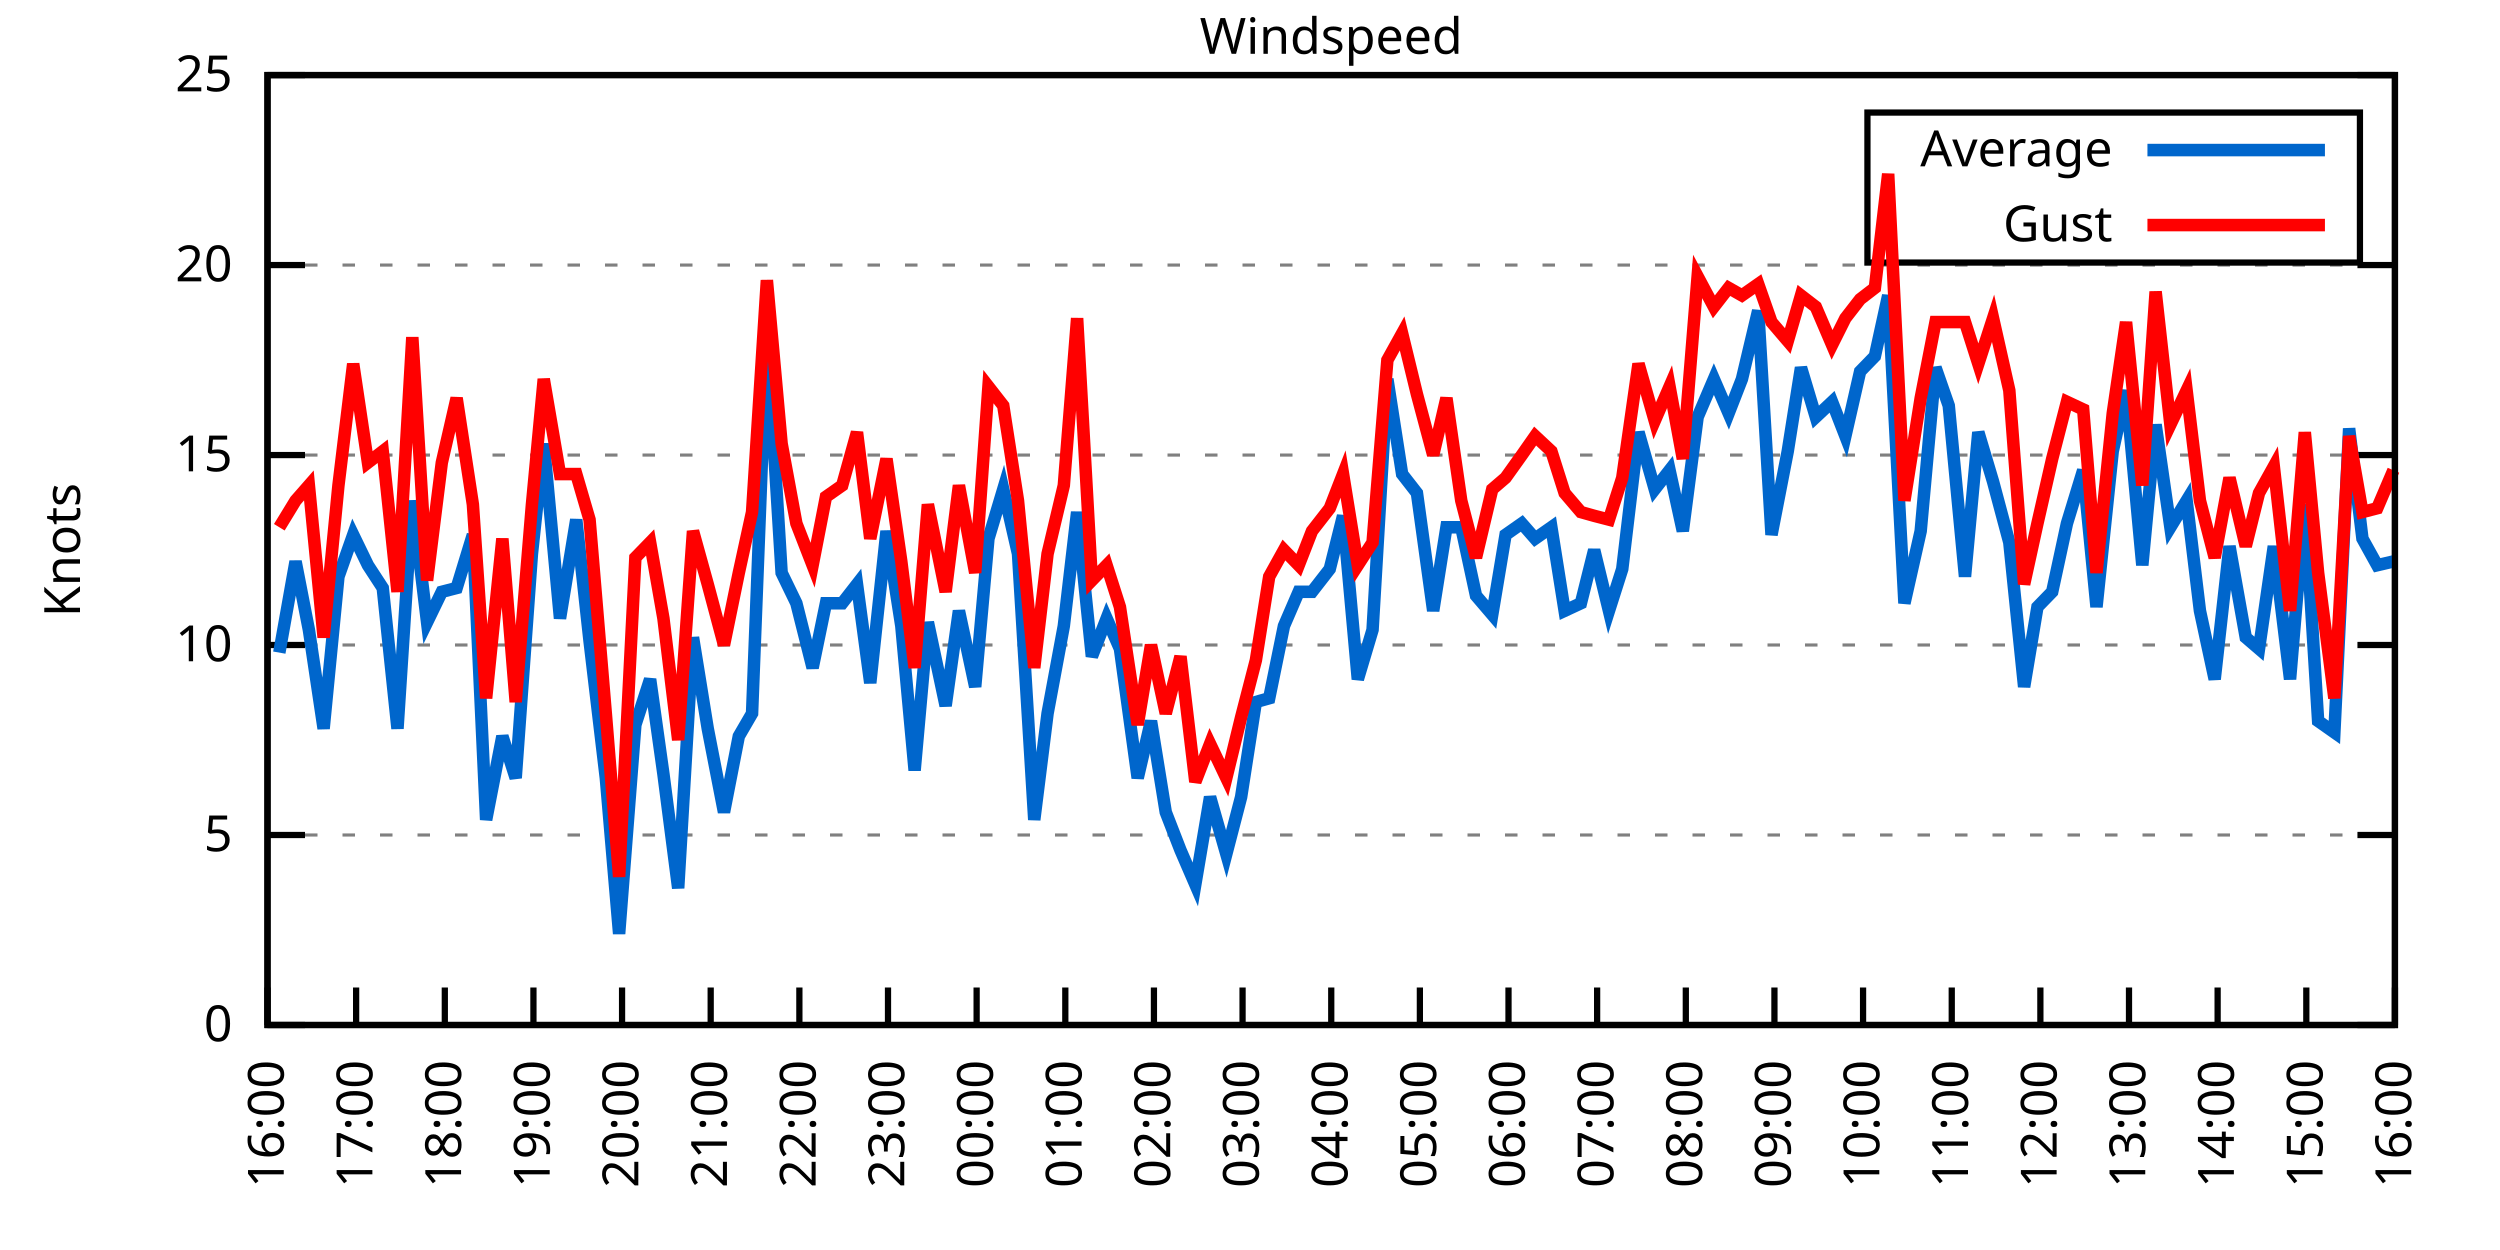
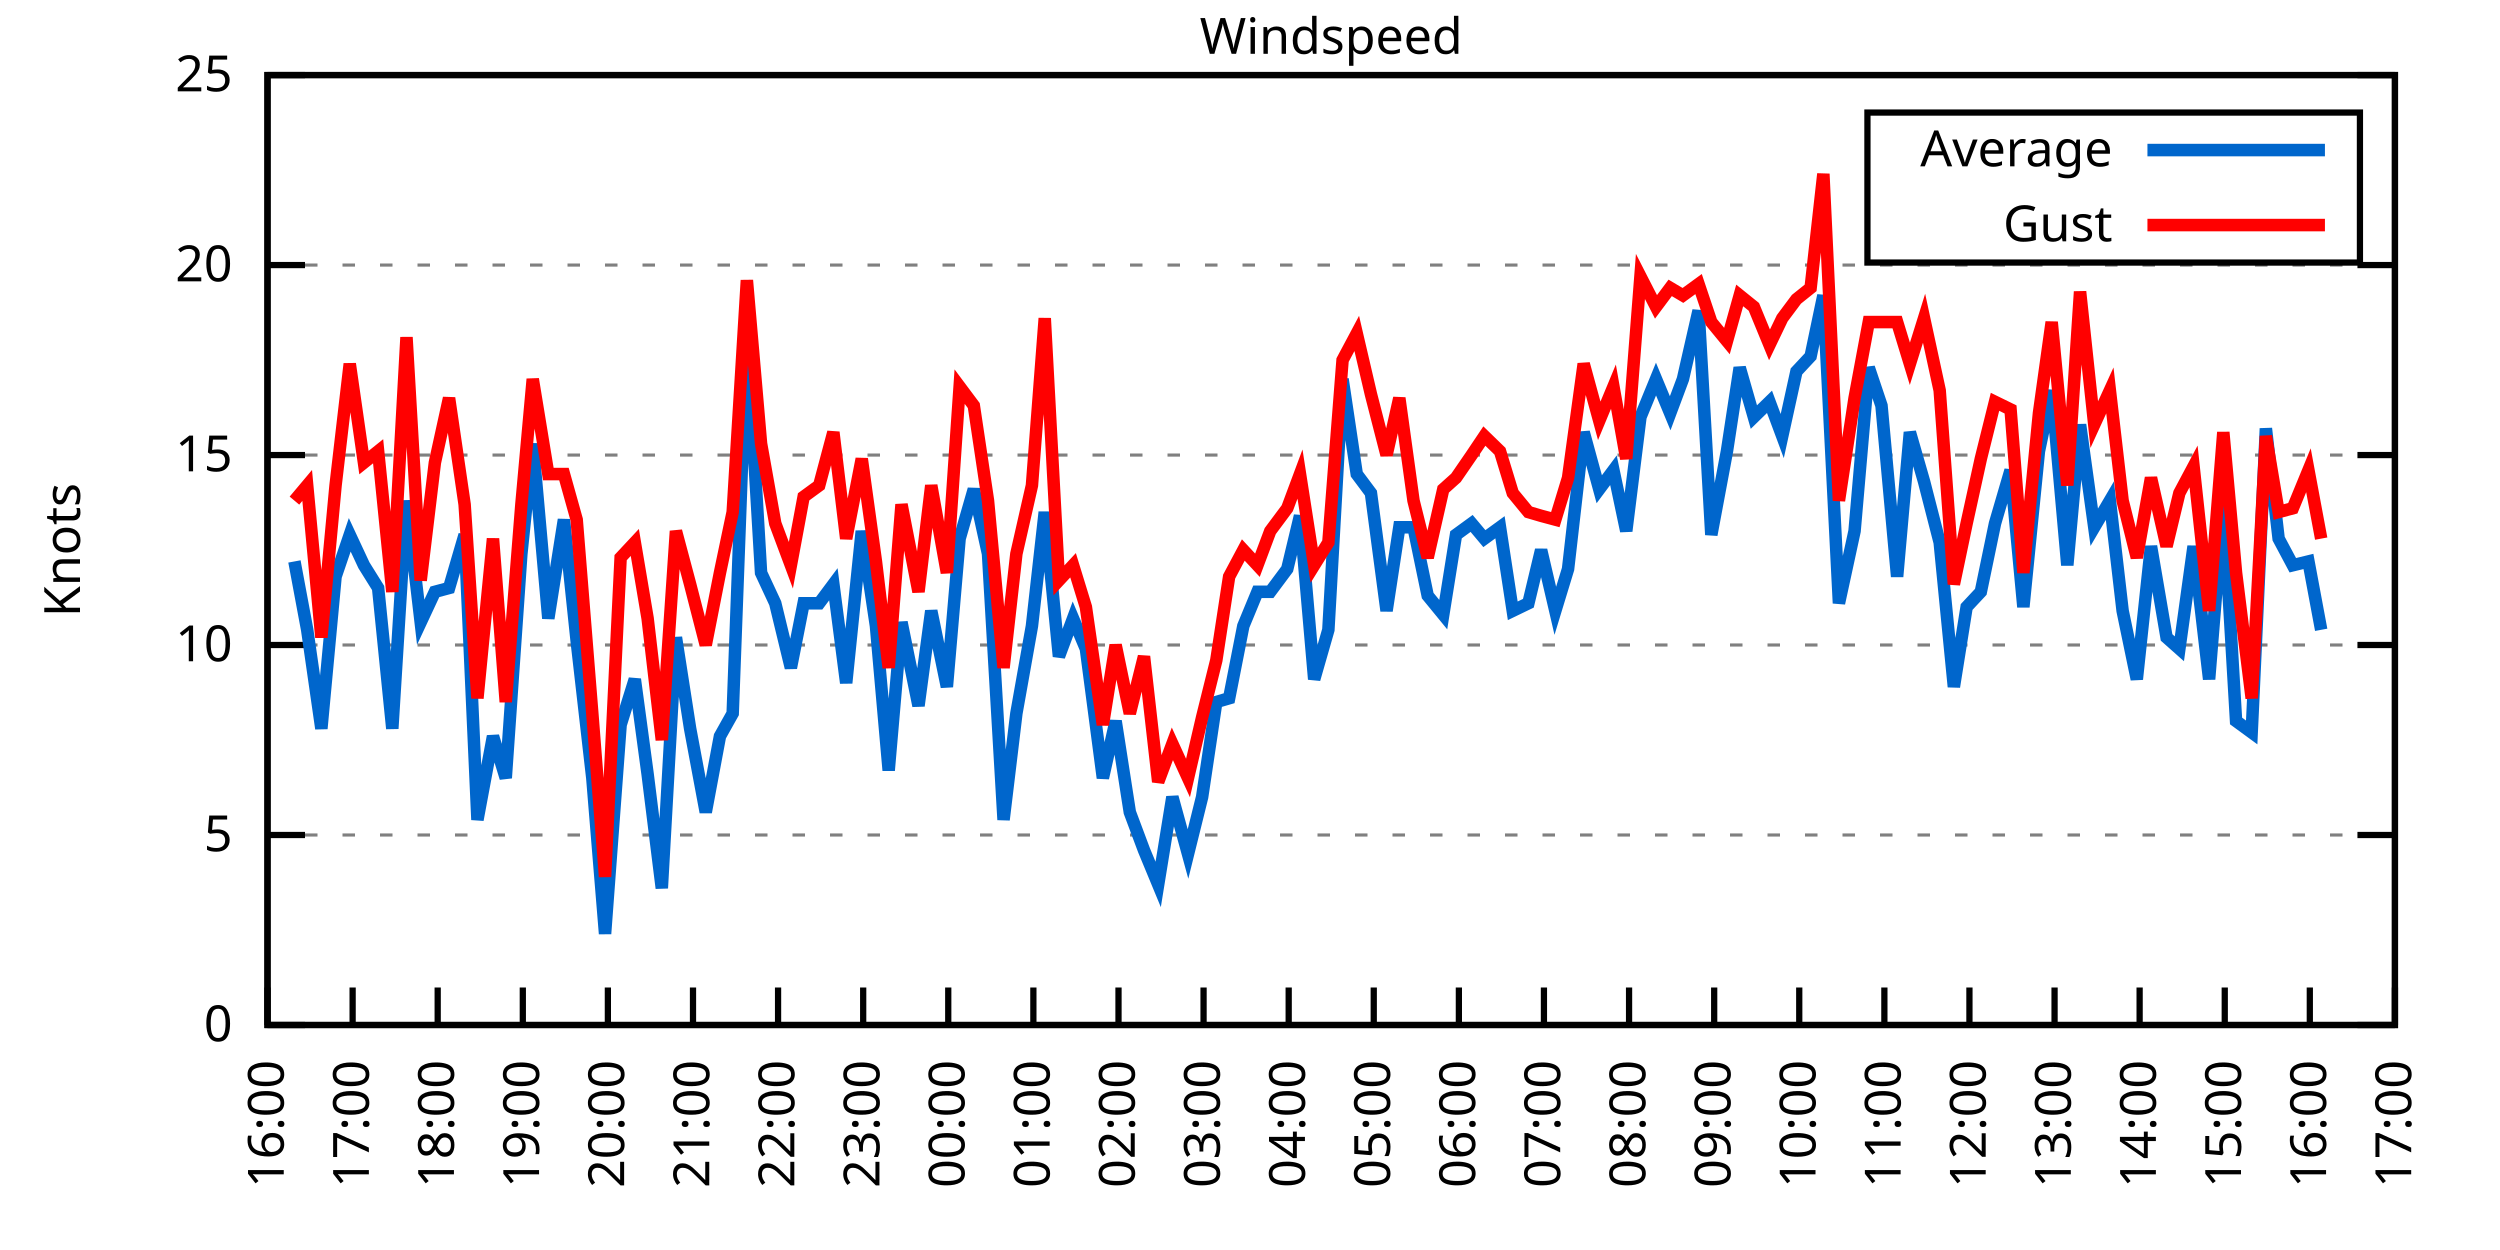
<svg xmlns="http://www.w3.org/2000/svg" xmlns:xlink="http://www.w3.org/1999/xlink" width="400" height="200" viewBox="0 0 400 200">
  <g id="gnuplot_canvas">
    <rect x="0" y="0" width="400" height="200" fill="none" />
    <defs>
      <circle id="gpDot" r="0.5" stroke-width="0.5" stroke="currentColor" />
      <path id="gpPt0" stroke-width="0.333" stroke="currentColor" d="M-1,0 h2 M0,-1 v2" />
      <path id="gpPt1" stroke-width="0.333" stroke="currentColor" d="M-1,-1 L1,1 M1,-1 L-1,1" />
      <path id="gpPt2" stroke-width="0.333" stroke="currentColor" d="M-1,0 L1,0 M0,-1 L0,1 M-1,-1 L1,1 M-1,1 L1,-1" />
      <rect id="gpPt3" stroke-width="0.333" stroke="currentColor" x="-1" y="-1" width="2" height="2" />
      <rect id="gpPt4" stroke-width="0.333" stroke="currentColor" fill="currentColor" x="-1" y="-1" width="2" height="2" />
      <circle id="gpPt5" stroke-width="0.333" stroke="currentColor" cx="0" cy="0" r="1" />
      <use xlink:href="#gpPt5" id="gpPt6" fill="currentColor" stroke="none" />
      <path id="gpPt7" stroke-width="0.333" stroke="currentColor" d="M0,-1.33 L-1.33,0.67 L1.33,0.67 z" />
      <use xlink:href="#gpPt7" id="gpPt8" fill="currentColor" stroke="none" />
      <use xlink:href="#gpPt7" id="gpPt9" stroke="currentColor" transform="rotate(180)" />
      <use xlink:href="#gpPt9" id="gpPt10" fill="currentColor" stroke="none" />
      <use xlink:href="#gpPt3" id="gpPt11" stroke="currentColor" transform="rotate(45)" />
      <use xlink:href="#gpPt11" id="gpPt12" fill="currentColor" stroke="none" />
      <path id="gpPt13" stroke-width="0.333" stroke="currentColor" d="M0,1.330 L1.265,0.411 L0.782,-1.067 L-0.782,-1.076 L-1.265,0.411 z" />
      <use xlink:href="#gpPt13" id="gpPt14" fill="currentColor" stroke="none" />
      <filter id="textbox" filterUnits="objectBoundingBox" x="0" y="0" height="1" width="1">
        <feFlood flood-color="white" flood-opacity="1" result="bgnd" />
        <feComposite in="SourceGraphic" in2="bgnd" operator="atop" />
      </filter>
      <filter id="greybox" filterUnits="objectBoundingBox" x="0" y="0" height="1" width="1">
        <feFlood flood-color="lightgrey" flood-opacity="1" result="grey" />
        <feComposite in="SourceGraphic" in2="grey" operator="atop" />
      </filter>
    </defs>
    <g fill="none" color="white" stroke="currentColor" stroke-width="1.00" stroke-linecap="butt" stroke-linejoin="miter">
</g>
    <g fill="none" color="black" stroke="currentColor" stroke-width="1.00" stroke-linecap="butt" stroke-linejoin="miter">
      <g stroke="none" shape-rendering="crispEdges">
        <polygon fill="rgb(255, 255, 255)" points="42.80,164.00 383.18,164.00 383.18,12.02 42.80,12.02 " />
      </g>
    </g>
    <g fill="none" color="black" stroke="currentColor" stroke-width="1.00" stroke-linecap="butt" stroke-linejoin="miter">
</g>
    <g fill="none" color="black" stroke="black" stroke-width="0.50" stroke-linecap="butt" stroke-linejoin="miter">
</g>
    <g fill="none" color="gray" stroke="currentColor" stroke-width="0.50" stroke-linecap="butt" stroke-linejoin="miter">
      <path stroke="gray" stroke-dasharray="2,4" class="gridline" d="M42.80,164.00 L383.19,164.00  " />
    </g>
    <g fill="none" color="gray" stroke="gray" stroke-width="1.00" stroke-linecap="butt" stroke-linejoin="miter">
</g>
    <g fill="none" color="black" stroke="currentColor" stroke-width="1.00" stroke-linecap="butt" stroke-linejoin="miter">
      <path stroke="black" d="M42.80,164.00 L48.80,164.00 M383.19,164.00 L377.19,164.00  " />
      <g transform="translate(37.20,166.60)" stroke="none" fill="black" font-family="Sans" font-size="8.00" text-anchor="end">
        <text>
          <tspan font-family="Sans"> 0</tspan>
        </text>
      </g>
    </g>
    <g fill="none" color="black" stroke="currentColor" stroke-width="1.00" stroke-linecap="butt" stroke-linejoin="miter">
</g>
    <g fill="none" color="black" stroke="black" stroke-width="0.50" stroke-linecap="butt" stroke-linejoin="miter">
</g>
    <g fill="none" color="gray" stroke="currentColor" stroke-width="0.50" stroke-linecap="butt" stroke-linejoin="miter">
      <path stroke="gray" stroke-dasharray="2,4" class="gridline" d="M42.80,133.60 L383.19,133.60  " />
    </g>
    <g fill="none" color="gray" stroke="gray" stroke-width="1.00" stroke-linecap="butt" stroke-linejoin="miter">
</g>
    <g fill="none" color="black" stroke="currentColor" stroke-width="1.00" stroke-linecap="butt" stroke-linejoin="miter">
      <path stroke="black" d="M42.80,133.60 L48.80,133.60 M383.19,133.60 L377.19,133.60  " />
      <g transform="translate(37.20,136.20)" stroke="none" fill="black" font-family="Sans" font-size="8.00" text-anchor="end">
        <text>
          <tspan font-family="Sans"> 5</tspan>
        </text>
      </g>
    </g>
    <g fill="none" color="black" stroke="currentColor" stroke-width="1.00" stroke-linecap="butt" stroke-linejoin="miter">
</g>
    <g fill="none" color="black" stroke="black" stroke-width="0.50" stroke-linecap="butt" stroke-linejoin="miter">
</g>
    <g fill="none" color="gray" stroke="currentColor" stroke-width="0.50" stroke-linecap="butt" stroke-linejoin="miter">
      <path stroke="gray" stroke-dasharray="2,4" class="gridline" d="M42.80,103.20 L383.19,103.20  " />
    </g>
    <g fill="none" color="gray" stroke="gray" stroke-width="1.00" stroke-linecap="butt" stroke-linejoin="miter">
</g>
    <g fill="none" color="black" stroke="currentColor" stroke-width="1.00" stroke-linecap="butt" stroke-linejoin="miter">
      <path stroke="black" d="M42.80,103.20 L48.80,103.20 M383.19,103.20 L377.19,103.20  " />
      <g transform="translate(37.20,105.80)" stroke="none" fill="black" font-family="Sans" font-size="8.00" text-anchor="end">
        <text>
          <tspan font-family="Sans"> 10</tspan>
        </text>
      </g>
    </g>
    <g fill="none" color="black" stroke="currentColor" stroke-width="1.00" stroke-linecap="butt" stroke-linejoin="miter">
</g>
    <g fill="none" color="black" stroke="black" stroke-width="0.50" stroke-linecap="butt" stroke-linejoin="miter">
</g>
    <g fill="none" color="gray" stroke="currentColor" stroke-width="0.50" stroke-linecap="butt" stroke-linejoin="miter">
      <path stroke="gray" stroke-dasharray="2,4" class="gridline" d="M42.80,72.81 L383.19,72.81  " />
    </g>
    <g fill="none" color="gray" stroke="gray" stroke-width="1.00" stroke-linecap="butt" stroke-linejoin="miter">
</g>
    <g fill="none" color="black" stroke="currentColor" stroke-width="1.00" stroke-linecap="butt" stroke-linejoin="miter">
      <path stroke="black" d="M42.80,72.81 L48.80,72.81 M383.19,72.81 L377.19,72.81  " />
      <g transform="translate(37.20,75.41)" stroke="none" fill="black" font-family="Sans" font-size="8.00" text-anchor="end">
        <text>
          <tspan font-family="Sans"> 15</tspan>
        </text>
      </g>
    </g>
    <g fill="none" color="black" stroke="currentColor" stroke-width="1.00" stroke-linecap="butt" stroke-linejoin="miter">
</g>
    <g fill="none" color="black" stroke="black" stroke-width="0.50" stroke-linecap="butt" stroke-linejoin="miter">
</g>
    <g fill="none" color="gray" stroke="currentColor" stroke-width="0.50" stroke-linecap="butt" stroke-linejoin="miter">
      <path stroke="gray" stroke-dasharray="2,4" class="gridline" d="M42.80,42.41 L383.19,42.41  " />
    </g>
    <g fill="none" color="gray" stroke="gray" stroke-width="1.00" stroke-linecap="butt" stroke-linejoin="miter">
</g>
    <g fill="none" color="black" stroke="currentColor" stroke-width="1.00" stroke-linecap="butt" stroke-linejoin="miter">
      <path stroke="black" d="M42.80,42.41 L48.80,42.41 M383.19,42.41 L377.19,42.41  " />
      <g transform="translate(37.20,45.01)" stroke="none" fill="black" font-family="Sans" font-size="8.00" text-anchor="end">
        <text>
          <tspan font-family="Sans"> 20</tspan>
        </text>
      </g>
    </g>
    <g fill="none" color="black" stroke="currentColor" stroke-width="1.00" stroke-linecap="butt" stroke-linejoin="miter">
</g>
    <g fill="none" color="black" stroke="black" stroke-width="0.50" stroke-linecap="butt" stroke-linejoin="miter">
</g>
    <g fill="none" color="gray" stroke="currentColor" stroke-width="0.50" stroke-linecap="butt" stroke-linejoin="miter">
      <path stroke="gray" stroke-dasharray="2,4" class="gridline" d="M42.80,12.01 L383.19,12.01  " />
    </g>
    <g fill="none" color="gray" stroke="gray" stroke-width="1.00" stroke-linecap="butt" stroke-linejoin="miter">
</g>
    <g fill="none" color="black" stroke="currentColor" stroke-width="1.00" stroke-linecap="butt" stroke-linejoin="miter">
      <path stroke="black" d="M42.80,12.01 L48.80,12.01 M383.19,12.01 L377.19,12.01  " />
      <g transform="translate(37.20,14.61)" stroke="none" fill="black" font-family="Sans" font-size="8.00" text-anchor="end">
        <text>
          <tspan font-family="Sans"> 25</tspan>
        </text>
      </g>
    </g>
    <g fill="none" color="black" stroke="currentColor" stroke-width="1.00" stroke-linecap="butt" stroke-linejoin="miter">
      <path stroke="black" d="M42.80,164.00 L42.80,158.00  " />
      <g transform="translate(45.40,169.60) rotate(270.00)" stroke="none" fill="black" font-family="Sans" font-size="8.00" text-anchor="end">
        <text>
          <tspan font-family="Sans">16:00</tspan>
        </text>
      </g>
    </g>
    <g fill="none" color="black" stroke="currentColor" stroke-width="1.00" stroke-linecap="butt" stroke-linejoin="miter">
-       <path stroke="black" d="M56.98,164.00 L56.98,158.00  " />
-       <g transform="translate(59.58,169.60) rotate(270.00)" stroke="none" fill="black" font-family="Sans" font-size="8.00" text-anchor="end">
+       <path stroke="black" d="M56.42,164.00 L56.42,158.00  " />
+       <g transform="translate(59.02,169.60) rotate(270.00)" stroke="none" fill="black" font-family="Sans" font-size="8.00" text-anchor="end">
        <text>
          <tspan font-family="Sans">17:00</tspan>
        </text>
      </g>
    </g>
    <g fill="none" color="black" stroke="currentColor" stroke-width="1.00" stroke-linecap="butt" stroke-linejoin="miter">
-       <path stroke="black" d="M71.17,164.00 L71.17,158.00  " />
-       <g transform="translate(73.77,169.60) rotate(270.00)" stroke="none" fill="black" font-family="Sans" font-size="8.00" text-anchor="end">
+       <path stroke="black" d="M70.03,164.00 L70.03,158.00  " />
+       <g transform="translate(72.63,169.60) rotate(270.00)" stroke="none" fill="black" font-family="Sans" font-size="8.00" text-anchor="end">
        <text>
          <tspan font-family="Sans">18:00</tspan>
        </text>
      </g>
    </g>
    <g fill="none" color="black" stroke="currentColor" stroke-width="1.00" stroke-linecap="butt" stroke-linejoin="miter">
-       <path stroke="black" d="M85.35,164.00 L85.35,158.00  " />
-       <g transform="translate(87.95,169.60) rotate(270.00)" stroke="none" fill="black" font-family="Sans" font-size="8.00" text-anchor="end">
+       <path stroke="black" d="M83.65,164.00 L83.65,158.00  " />
+       <g transform="translate(86.25,169.60) rotate(270.00)" stroke="none" fill="black" font-family="Sans" font-size="8.00" text-anchor="end">
        <text>
          <tspan font-family="Sans">19:00</tspan>
        </text>
      </g>
    </g>
    <g fill="none" color="black" stroke="currentColor" stroke-width="1.00" stroke-linecap="butt" stroke-linejoin="miter">
-       <path stroke="black" d="M99.53,164.00 L99.53,158.00  " />
-       <g transform="translate(102.13,169.60) rotate(270.00)" stroke="none" fill="black" font-family="Sans" font-size="8.00" text-anchor="end">
+       <path stroke="black" d="M97.26,164.00 L97.26,158.00  " />
+       <g transform="translate(99.86,169.60) rotate(270.00)" stroke="none" fill="black" font-family="Sans" font-size="8.00" text-anchor="end">
        <text>
          <tspan font-family="Sans">20:00</tspan>
        </text>
      </g>
    </g>
    <g fill="none" color="black" stroke="currentColor" stroke-width="1.00" stroke-linecap="butt" stroke-linejoin="miter">
-       <path stroke="black" d="M113.71,164.00 L113.71,158.00  " />
-       <g transform="translate(116.31,169.60) rotate(270.00)" stroke="none" fill="black" font-family="Sans" font-size="8.00" text-anchor="end">
+       <path stroke="black" d="M110.88,164.00 L110.88,158.00  " />
+       <g transform="translate(113.48,169.60) rotate(270.00)" stroke="none" fill="black" font-family="Sans" font-size="8.00" text-anchor="end">
        <text>
          <tspan font-family="Sans">21:00</tspan>
        </text>
      </g>
    </g>
    <g fill="none" color="black" stroke="currentColor" stroke-width="1.00" stroke-linecap="butt" stroke-linejoin="miter">
-       <path stroke="black" d="M127.90,164.00 L127.90,158.00  " />
-       <g transform="translate(130.50,169.60) rotate(270.00)" stroke="none" fill="black" font-family="Sans" font-size="8.00" text-anchor="end">
+       <path stroke="black" d="M124.49,164.00 L124.49,158.00  " />
+       <g transform="translate(127.09,169.60) rotate(270.00)" stroke="none" fill="black" font-family="Sans" font-size="8.00" text-anchor="end">
        <text>
          <tspan font-family="Sans">22:00</tspan>
        </text>
      </g>
    </g>
    <g fill="none" color="black" stroke="currentColor" stroke-width="1.00" stroke-linecap="butt" stroke-linejoin="miter">
-       <path stroke="black" d="M142.08,164.00 L142.08,158.00  " />
-       <g transform="translate(144.68,169.60) rotate(270.00)" stroke="none" fill="black" font-family="Sans" font-size="8.00" text-anchor="end">
+       <path stroke="black" d="M138.11,164.00 L138.11,158.00  " />
+       <g transform="translate(140.71,169.60) rotate(270.00)" stroke="none" fill="black" font-family="Sans" font-size="8.00" text-anchor="end">
        <text>
          <tspan font-family="Sans">23:00</tspan>
        </text>
      </g>
    </g>
    <g fill="none" color="black" stroke="currentColor" stroke-width="1.00" stroke-linecap="butt" stroke-linejoin="miter">
-       <path stroke="black" d="M156.26,164.00 L156.26,158.00  " />
-       <g transform="translate(158.86,169.60) rotate(270.00)" stroke="none" fill="black" font-family="Sans" font-size="8.00" text-anchor="end">
+       <path stroke="black" d="M151.72,164.00 L151.72,158.00  " />
+       <g transform="translate(154.32,169.60) rotate(270.00)" stroke="none" fill="black" font-family="Sans" font-size="8.00" text-anchor="end">
        <text>
          <tspan font-family="Sans">00:00</tspan>
        </text>
      </g>
    </g>
    <g fill="none" color="black" stroke="currentColor" stroke-width="1.00" stroke-linecap="butt" stroke-linejoin="miter">
-       <path stroke="black" d="M170.45,164.00 L170.45,158.00  " />
-       <g transform="translate(173.05,169.60) rotate(270.00)" stroke="none" fill="black" font-family="Sans" font-size="8.00" text-anchor="end">
+       <path stroke="black" d="M165.34,164.00 L165.34,158.00  " />
+       <g transform="translate(167.94,169.60) rotate(270.00)" stroke="none" fill="black" font-family="Sans" font-size="8.00" text-anchor="end">
        <text>
          <tspan font-family="Sans">01:00</tspan>
        </text>
      </g>
    </g>
    <g fill="none" color="black" stroke="currentColor" stroke-width="1.00" stroke-linecap="butt" stroke-linejoin="miter">
-       <path stroke="black" d="M184.63,164.00 L184.63,158.00  " />
-       <g transform="translate(187.23,169.60) rotate(270.00)" stroke="none" fill="black" font-family="Sans" font-size="8.00" text-anchor="end">
+       <path stroke="black" d="M178.96,164.00 L178.96,158.00  " />
+       <g transform="translate(181.56,169.60) rotate(270.00)" stroke="none" fill="black" font-family="Sans" font-size="8.00" text-anchor="end">
        <text>
          <tspan font-family="Sans">02:00</tspan>
        </text>
      </g>
    </g>
    <g fill="none" color="black" stroke="currentColor" stroke-width="1.00" stroke-linecap="butt" stroke-linejoin="miter">
-       <path stroke="black" d="M198.81,164.00 L198.81,158.00  " />
-       <g transform="translate(201.41,169.60) rotate(270.00)" stroke="none" fill="black" font-family="Sans" font-size="8.00" text-anchor="end">
+       <path stroke="black" d="M192.57,164.00 L192.57,158.00  " />
+       <g transform="translate(195.17,169.60) rotate(270.00)" stroke="none" fill="black" font-family="Sans" font-size="8.00" text-anchor="end">
        <text>
          <tspan font-family="Sans">03:00</tspan>
        </text>
      </g>
    </g>
    <g fill="none" color="black" stroke="currentColor" stroke-width="1.00" stroke-linecap="butt" stroke-linejoin="miter">
-       <path stroke="black" d="M213.00,164.00 L213.00,158.00  " />
-       <g transform="translate(215.60,169.60) rotate(270.00)" stroke="none" fill="black" font-family="Sans" font-size="8.00" text-anchor="end">
+       <path stroke="black" d="M206.19,164.00 L206.19,158.00  " />
+       <g transform="translate(208.79,169.60) rotate(270.00)" stroke="none" fill="black" font-family="Sans" font-size="8.00" text-anchor="end">
        <text>
          <tspan font-family="Sans">04:00</tspan>
        </text>
      </g>
    </g>
    <g fill="none" color="black" stroke="currentColor" stroke-width="1.00" stroke-linecap="butt" stroke-linejoin="miter">
-       <path stroke="black" d="M227.18,164.00 L227.18,158.00  " />
-       <g transform="translate(229.78,169.60) rotate(270.00)" stroke="none" fill="black" font-family="Sans" font-size="8.00" text-anchor="end">
+       <path stroke="black" d="M219.80,164.00 L219.80,158.00  " />
+       <g transform="translate(222.40,169.60) rotate(270.00)" stroke="none" fill="black" font-family="Sans" font-size="8.00" text-anchor="end">
        <text>
          <tspan font-family="Sans">05:00</tspan>
        </text>
      </g>
    </g>
    <g fill="none" color="black" stroke="currentColor" stroke-width="1.00" stroke-linecap="butt" stroke-linejoin="miter">
-       <path stroke="black" d="M241.36,164.00 L241.36,158.00  " />
-       <g transform="translate(243.96,169.60) rotate(270.00)" stroke="none" fill="black" font-family="Sans" font-size="8.00" text-anchor="end">
+       <path stroke="black" d="M233.42,164.00 L233.42,158.00  " />
+       <g transform="translate(236.02,169.60) rotate(270.00)" stroke="none" fill="black" font-family="Sans" font-size="8.00" text-anchor="end">
        <text>
          <tspan font-family="Sans">06:00</tspan>
        </text>
      </g>
    </g>
    <g fill="none" color="black" stroke="currentColor" stroke-width="1.00" stroke-linecap="butt" stroke-linejoin="miter">
-       <path stroke="black" d="M255.54,164.00 L255.54,158.00  " />
-       <g transform="translate(258.14,169.60) rotate(270.00)" stroke="none" fill="black" font-family="Sans" font-size="8.00" text-anchor="end">
+       <path stroke="black" d="M247.03,164.00 L247.03,158.00  " />
+       <g transform="translate(249.63,169.60) rotate(270.00)" stroke="none" fill="black" font-family="Sans" font-size="8.00" text-anchor="end">
        <text>
          <tspan font-family="Sans">07:00</tspan>
        </text>
      </g>
    </g>
    <g fill="none" color="black" stroke="currentColor" stroke-width="1.00" stroke-linecap="butt" stroke-linejoin="miter">
-       <path stroke="black" d="M269.73,164.00 L269.73,158.00  " />
-       <g transform="translate(272.33,169.60) rotate(270.00)" stroke="none" fill="black" font-family="Sans" font-size="8.00" text-anchor="end">
+       <path stroke="black" d="M260.65,164.00 L260.65,158.00  " />
+       <g transform="translate(263.25,169.60) rotate(270.00)" stroke="none" fill="black" font-family="Sans" font-size="8.00" text-anchor="end">
        <text>
          <tspan font-family="Sans">08:00</tspan>
        </text>
      </g>
    </g>
    <g fill="none" color="black" stroke="currentColor" stroke-width="1.00" stroke-linecap="butt" stroke-linejoin="miter">
-       <path stroke="black" d="M283.91,164.00 L283.91,158.00  " />
-       <g transform="translate(286.51,169.60) rotate(270.00)" stroke="none" fill="black" font-family="Sans" font-size="8.00" text-anchor="end">
+       <path stroke="black" d="M274.27,164.00 L274.27,158.00  " />
+       <g transform="translate(276.87,169.60) rotate(270.00)" stroke="none" fill="black" font-family="Sans" font-size="8.00" text-anchor="end">
        <text>
          <tspan font-family="Sans">09:00</tspan>
        </text>
      </g>
    </g>
    <g fill="none" color="black" stroke="currentColor" stroke-width="1.00" stroke-linecap="butt" stroke-linejoin="miter">
-       <path stroke="black" d="M298.09,164.00 L298.09,158.00  " />
-       <g transform="translate(300.69,169.60) rotate(270.00)" stroke="none" fill="black" font-family="Sans" font-size="8.00" text-anchor="end">
+       <path stroke="black" d="M287.88,164.00 L287.88,158.00  " />
+       <g transform="translate(290.48,169.60) rotate(270.00)" stroke="none" fill="black" font-family="Sans" font-size="8.00" text-anchor="end">
        <text>
          <tspan font-family="Sans">10:00</tspan>
        </text>
      </g>
    </g>
    <g fill="none" color="black" stroke="currentColor" stroke-width="1.00" stroke-linecap="butt" stroke-linejoin="miter">
-       <path stroke="black" d="M312.28,164.00 L312.28,158.00  " />
-       <g transform="translate(314.88,169.60) rotate(270.00)" stroke="none" fill="black" font-family="Sans" font-size="8.00" text-anchor="end">
+       <path stroke="black" d="M301.50,164.00 L301.50,158.00  " />
+       <g transform="translate(304.10,169.60) rotate(270.00)" stroke="none" fill="black" font-family="Sans" font-size="8.00" text-anchor="end">
        <text>
          <tspan font-family="Sans">11:00</tspan>
        </text>
      </g>
    </g>
    <g fill="none" color="black" stroke="currentColor" stroke-width="1.00" stroke-linecap="butt" stroke-linejoin="miter">
-       <path stroke="black" d="M326.46,164.00 L326.46,158.00  " />
-       <g transform="translate(329.06,169.60) rotate(270.00)" stroke="none" fill="black" font-family="Sans" font-size="8.00" text-anchor="end">
+       <path stroke="black" d="M315.11,164.00 L315.11,158.00  " />
+       <g transform="translate(317.71,169.60) rotate(270.00)" stroke="none" fill="black" font-family="Sans" font-size="8.00" text-anchor="end">
        <text>
          <tspan font-family="Sans">12:00</tspan>
        </text>
      </g>
    </g>
    <g fill="none" color="black" stroke="currentColor" stroke-width="1.00" stroke-linecap="butt" stroke-linejoin="miter">
-       <path stroke="black" d="M340.64,164.00 L340.64,158.00  " />
-       <g transform="translate(343.24,169.60) rotate(270.00)" stroke="none" fill="black" font-family="Sans" font-size="8.00" text-anchor="end">
+       <path stroke="black" d="M328.73,164.00 L328.73,158.00  " />
+       <g transform="translate(331.33,169.60) rotate(270.00)" stroke="none" fill="black" font-family="Sans" font-size="8.00" text-anchor="end">
        <text>
          <tspan font-family="Sans">13:00</tspan>
        </text>
      </g>
    </g>
    <g fill="none" color="black" stroke="currentColor" stroke-width="1.00" stroke-linecap="butt" stroke-linejoin="miter">
-       <path stroke="black" d="M354.82,164.00 L354.82,158.00  " />
-       <g transform="translate(357.42,169.60) rotate(270.00)" stroke="none" fill="black" font-family="Sans" font-size="8.00" text-anchor="end">
+       <path stroke="black" d="M342.34,164.00 L342.34,158.00  " />
+       <g transform="translate(344.94,169.60) rotate(270.00)" stroke="none" fill="black" font-family="Sans" font-size="8.00" text-anchor="end">
        <text>
          <tspan font-family="Sans">14:00</tspan>
        </text>
      </g>
    </g>
    <g fill="none" color="black" stroke="currentColor" stroke-width="1.00" stroke-linecap="butt" stroke-linejoin="miter">
-       <path stroke="black" d="M369.01,164.00 L369.01,158.00  " />
-       <g transform="translate(371.61,169.60) rotate(270.00)" stroke="none" fill="black" font-family="Sans" font-size="8.00" text-anchor="end">
+       <path stroke="black" d="M355.96,164.00 L355.96,158.00  " />
+       <g transform="translate(358.56,169.60) rotate(270.00)" stroke="none" fill="black" font-family="Sans" font-size="8.00" text-anchor="end">
        <text>
          <tspan font-family="Sans">15:00</tspan>
+         </text>
+       </g>
+     </g>
+     <g fill="none" color="black" stroke="currentColor" stroke-width="1.00" stroke-linecap="butt" stroke-linejoin="miter">
+       <path stroke="black" d="M369.57,164.00 L369.57,158.00  " />
+       <g transform="translate(372.17,169.60) rotate(270.00)" stroke="none" fill="black" font-family="Sans" font-size="8.00" text-anchor="end">
+         <text>
+           <tspan font-family="Sans">16:00</tspan>
        </text>
      </g>
    </g>
    <g fill="none" color="black" stroke="currentColor" stroke-width="1.00" stroke-linecap="butt" stroke-linejoin="miter">
      <path stroke="black" d="M383.19,164.00 L383.19,158.00  " />
      <g transform="translate(385.79,169.60) rotate(270.00)" stroke="none" fill="black" font-family="Sans" font-size="8.00" text-anchor="end">
        <text>
-           <tspan font-family="Sans">16:00</tspan>
+           <tspan font-family="Sans">17:00</tspan>
        </text>
      </g>
    </g>
    <g fill="none" color="black" stroke="currentColor" stroke-width="1.00" stroke-linecap="butt" stroke-linejoin="miter">
</g>
    <g fill="none" color="black" stroke="currentColor" stroke-width="1.00" stroke-linecap="butt" stroke-linejoin="miter">
      <path stroke="black" d="M42.80,12.01 L42.80,164.00 L383.19,164.00 L383.19,12.01 L42.80,12.01 Z  " />
    </g>
    <g fill="none" color="black" stroke="currentColor" stroke-width="1.00" stroke-linecap="butt" stroke-linejoin="miter">
</g>
    <g fill="none" color="black" stroke="currentColor" stroke-width="1.00" stroke-linecap="butt" stroke-linejoin="miter">
      <path stroke="black" d="M298.79,42.01 L298.79,18.01 L377.59,18.01 L377.59,42.01 L298.79,42.01 Z  " />
    </g>
    <g id="Windspeed_plot_1">
      <g fill="none" color="white" stroke="black" stroke-width="2.00" stroke-linecap="butt" stroke-linejoin="miter">
</g>
      <g fill="none" color="black" stroke="currentColor" stroke-width="2.00" stroke-linecap="butt" stroke-linejoin="miter">
        <g transform="translate(337.99,26.61)" stroke="none" fill="black" font-family="Sans" font-size="8.00" text-anchor="end">
          <text>
            <tspan font-family="Sans">Average</tspan>
          </text>
        </g>
      </g>
      <g fill="none" color="black" stroke="currentColor" stroke-width="2.00" stroke-linecap="butt" stroke-linejoin="miter">
-         <path stroke="rgb(  0, 102, 204)" d="M343.59,24.01 L371.99,24.01 M44.69,104.42 L47.29,89.83 L49.42,100.77 L51.78,116.58 L54.15,92.26 L56.51,85.57   L58.87,90.44 L61.24,94.08 L63.60,116.58 L65.97,80.10 L68.33,99.56 L70.69,94.69 L73.06,94.08 L75.66,85.57   L77.78,131.17 L80.38,117.80 L82.51,124.48 L85.11,88.61 L87.00,70.98 L89.60,98.95 L92.20,83.14 L94.33,102.60   L96.93,124.48 L99.06,149.41 L101.66,115.97 L104.02,108.68 L106.15,123.87 L108.51,142.11 L110.88,101.99 L113.24,116.58   L115.84,129.95 L118.21,117.80 L120.33,114.15 L122.70,53.35 L125.06,91.65 L127.42,96.52 L130.02,106.85 L132.15,96.52   L134.75,96.52 L137.12,93.48 L139.24,109.28 L141.84,84.97 L144.21,100.16 L146.34,123.27 L148.46,99.56 L151.30,112.93   L153.43,97.73 L156.03,109.89 L158.15,86.18 L160.52,78.28 L162.88,88.61 L165.48,131.17 L167.61,114.15 L170.21,100.16   L172.34,81.93 L174.70,105.03 L177.06,98.95 L179.19,103.81 L182.03,124.48 L184.16,115.36 L186.52,129.95 L188.88,136.03   L191.25,141.51 L193.61,127.52 L196.21,136.64 L198.58,127.52 L200.94,112.32 L203.07,111.72 L205.43,100.16 L207.79,94.69   L209.92,94.69 L212.76,91.04 L214.89,82.53 L217.25,108.68 L219.61,100.77 L221.98,60.65 L224.34,75.85 L226.71,78.89   L229.31,97.73 L231.43,84.36 L233.80,84.36 L236.16,95.30 L238.76,98.34 L240.89,85.57 L243.49,83.75 L245.62,86.18   L248.22,84.36 L250.34,97.73 L252.94,96.52 L255.07,88.00 L257.43,97.73 L259.56,91.04 L262.16,69.16 L264.76,78.28   L267.13,75.24 L269.25,84.97 L271.62,66.73 L274.22,60.65 L276.58,66.12 L278.71,60.65 L281.31,49.70 L283.44,85.57   L286.04,72.20 L288.16,58.82 L290.53,66.73 L293.13,64.29 L295.26,69.77 L297.62,59.43 L299.98,57.00 L302.11,47.27   L304.71,96.52 L307.31,84.97 L309.68,58.82 L311.80,64.90 L314.40,92.26 L316.53,69.16 L318.89,77.06 L321.49,86.79   L323.86,109.89 L325.99,97.12 L328.35,94.69 L330.71,83.75 L333.31,75.24 L335.44,97.12 L338.04,72.20 L340.17,62.47   L342.77,90.44 L344.90,67.94 L347.26,84.36 L349.86,80.10 L351.99,97.73 L354.35,108.68 L356.72,87.40 L359.32,101.99   L361.44,103.81 L363.81,87.40 L366.41,108.68 L368.77,80.71 L370.90,115.36 L373.50,117.19 L375.86,68.55 L377.99,86.18   L380.35,90.44 L382.95,89.83  " />
+         <path stroke="rgb(  0, 102, 204)" d="M343.59,24.01 L371.99,24.01 M47.11,89.83 L49.15,100.77 L51.42,116.58 L53.69,92.26 L55.96,85.57 L58.23,90.44   L60.50,94.08 L62.77,116.58 L65.04,80.10 L67.31,99.56 L69.58,94.69 L71.85,94.08 L74.34,85.57 L76.39,131.17   L78.88,117.80 L80.92,124.48 L83.42,88.61 L85.24,70.98 L87.73,98.95 L90.23,83.14 L92.27,102.60 L94.77,124.48   L96.81,149.41 L99.30,115.97 L101.57,108.68 L103.62,123.87 L105.89,142.11 L108.15,101.99 L110.42,116.58 L112.92,129.95   L115.19,117.80 L117.23,114.15 L119.50,53.35 L121.77,91.65 L124.04,96.52 L126.54,106.85 L128.58,96.52 L131.07,96.52   L133.34,93.48 L135.39,109.28 L137.88,84.97 L140.15,100.16 L142.19,123.27 L144.24,99.56 L146.96,112.93 L149.00,97.73   L151.50,109.89 L153.54,86.18 L155.81,78.28 L158.08,88.61 L160.57,131.17 L162.62,114.15 L165.11,100.16 L167.16,81.93   L169.43,105.03 L171.69,98.95 L173.74,103.81 L176.46,124.48 L178.50,115.36 L180.77,129.95 L183.04,136.03 L185.31,141.51   L187.58,127.52 L190.08,136.64 L192.34,127.52 L194.61,112.32 L196.66,111.72 L198.93,100.16 L201.19,94.69 L203.24,94.69   L205.96,91.04 L208.00,82.53 L210.27,108.68 L212.54,100.77 L214.81,60.65 L217.08,75.85 L219.35,78.89 L221.85,97.73   L223.89,84.36 L226.16,84.36 L228.43,95.30 L230.92,98.34 L232.96,85.57 L235.46,83.75 L237.50,86.18 L240.00,84.36   L242.04,97.73 L244.54,96.52 L246.58,88.00 L248.85,97.73 L250.89,91.04 L253.39,69.16 L255.88,78.28 L258.15,75.24   L260.20,84.97 L262.47,66.73 L264.96,60.65 L267.23,66.12 L269.27,60.65 L271.77,49.70 L273.81,85.57 L276.31,72.20   L278.35,58.82 L280.62,66.73 L283.12,64.29 L285.16,69.77 L287.43,59.43 L289.70,57.00 L291.74,47.27 L294.23,96.52   L296.73,84.97 L299.00,58.82 L301.04,64.90 L303.54,92.26 L305.58,69.16 L307.85,77.06 L310.35,86.79 L312.62,109.89   L314.66,97.12 L316.93,94.69 L319.20,83.75 L321.69,75.24 L323.74,97.12 L326.23,72.20 L328.27,62.47 L330.77,90.44   L332.81,67.94 L335.08,84.36 L337.58,80.10 L339.62,97.73 L341.89,108.68 L344.16,87.40 L346.65,101.99 L348.70,103.81   L350.97,87.40 L353.46,108.68 L355.73,80.71 L357.77,115.36 L360.27,117.19 L362.54,68.55 L364.58,86.18 L366.85,90.44   L369.35,89.83 L371.39,100.77  " />
      </g>
    </g>
    <g id="Windspeed_plot_2">
      <g fill="none" color="black" stroke="currentColor" stroke-width="2.00" stroke-linecap="butt" stroke-linejoin="miter">
        <g transform="translate(337.99,38.61)" stroke="none" fill="black" font-family="Sans" font-size="8.00" text-anchor="end">
          <text>
            <tspan font-family="Sans">Gust</tspan>
          </text>
        </g>
      </g>
      <g fill="none" color="black" stroke="currentColor" stroke-width="2.00" stroke-linecap="butt" stroke-linejoin="miter">
-         <path stroke="rgb(255,   0,   0)" d="M343.59,36.01 L371.99,36.01 M44.69,84.36 L47.29,80.10 L49.42,77.67 L51.78,101.99 L54.15,77.67 L56.51,58.21   L58.87,74.02 L61.24,72.20 L63.60,94.69 L65.97,53.96 L68.33,92.87 L70.69,74.02 L73.06,63.69 L75.66,80.71   L77.78,111.72 L80.38,86.18 L82.51,112.32 L85.11,80.71 L87.00,60.65 L89.60,75.85 L92.20,75.85 L94.33,83.14   L96.93,114.15 L99.06,140.29 L101.66,89.22 L104.02,86.79 L106.15,98.95 L108.51,118.40 L110.88,84.97 L113.24,93.48   L115.84,103.20 L118.21,91.65 L120.33,81.93 L122.70,44.84 L125.06,70.98 L127.42,83.75 L130.02,90.44 L132.15,79.49   L134.75,77.67 L137.12,69.16 L139.24,86.18 L141.84,73.41 L144.21,89.83 L146.34,106.85 L148.46,80.71 L151.30,94.69   L153.43,77.67 L156.03,91.65 L158.15,61.86 L160.52,64.90 L162.88,80.10 L165.48,106.85 L167.61,88.61 L170.21,77.67   L172.34,50.92 L174.70,92.87 L177.06,90.44 L179.19,97.12 L182.03,115.97 L184.16,103.20 L186.52,114.15 L188.88,105.03   L191.25,125.09 L193.61,119.01 L196.21,124.48 L198.58,114.76 L200.94,105.64 L203.07,92.26 L205.43,88.00 L207.79,90.44   L209.92,84.97 L212.76,81.32 L214.89,75.85 L217.25,90.44 L219.61,86.79 L221.98,57.61 L224.34,53.35 L226.71,63.08   L229.31,72.81 L231.43,63.69 L233.80,80.10 L236.16,89.22 L238.76,78.28 L240.89,76.45 L243.49,72.81 L245.62,69.77   L248.22,72.20 L250.34,78.89 L252.94,81.93 L255.07,82.53 L257.43,83.14 L259.56,76.45 L262.16,58.21 L264.76,67.33   L267.13,61.86 L269.25,73.41 L271.62,44.23 L274.22,49.10 L276.58,46.06 L278.71,47.27 L281.31,45.45 L283.44,51.53   L286.04,54.57 L288.16,47.27 L290.53,49.10 L293.13,55.18 L295.26,50.92 L297.62,47.88 L299.98,46.06 L302.11,27.82   L304.71,80.10 L307.31,63.69 L309.68,51.53 L311.80,51.53 L314.40,51.53 L316.53,58.21 L318.89,50.92 L321.49,62.47   L323.86,93.48 L325.99,83.75 L328.35,73.41 L330.71,64.29 L333.31,65.51 L335.44,91.65 L338.04,66.12 L340.17,51.53   L342.77,77.67 L344.90,46.66 L347.26,67.94 L349.86,62.47 L351.99,80.10 L354.35,89.22 L356.72,76.45 L359.32,87.40   L361.44,78.89 L363.81,74.63 L366.41,97.73 L368.77,69.16 L370.90,91.65 L373.50,111.72 L375.86,69.77 L377.99,81.93   L380.35,81.32 L382.95,75.24  " />
+         <path stroke="rgb(255,   0,   0)" d="M343.59,36.01 L371.99,36.01 M47.11,80.10 L49.15,77.67 L51.42,101.99 L53.69,77.67 L55.96,58.21 L58.23,74.02   L60.50,72.20 L62.77,94.69 L65.04,53.96 L67.31,92.87 L69.58,74.02 L71.85,63.69 L74.34,80.71 L76.39,111.72   L78.88,86.18 L80.92,112.32 L83.42,80.71 L85.24,60.65 L87.73,75.85 L90.23,75.85 L92.27,83.14 L94.77,114.15   L96.81,140.29 L99.30,89.22 L101.57,86.79 L103.62,98.95 L105.89,118.40 L108.15,84.97 L110.42,93.48 L112.92,103.20   L115.19,91.65 L117.23,81.93 L119.50,44.84 L121.77,70.98 L124.04,83.75 L126.54,90.44 L128.58,79.49 L131.07,77.67   L133.34,69.16 L135.39,86.18 L137.88,73.41 L140.15,89.83 L142.19,106.85 L144.24,80.71 L146.96,94.69 L149.00,77.67   L151.50,91.65 L153.54,61.86 L155.81,64.90 L158.08,80.10 L160.57,106.85 L162.62,88.61 L165.11,77.67 L167.16,50.92   L169.43,92.87 L171.69,90.44 L173.74,97.12 L176.46,115.97 L178.50,103.20 L180.77,114.15 L183.04,105.03 L185.31,125.09   L187.58,119.01 L190.08,124.48 L192.34,114.76 L194.61,105.64 L196.66,92.26 L198.93,88.00 L201.19,90.44 L203.24,84.97   L205.96,81.32 L208.00,75.85 L210.27,90.44 L212.54,86.79 L214.81,57.61 L217.08,53.35 L219.35,63.08 L221.85,72.81   L223.89,63.69 L226.16,80.10 L228.43,89.22 L230.92,78.28 L232.96,76.45 L235.46,72.81 L237.50,69.77 L240.00,72.20   L242.04,78.89 L244.54,81.93 L246.58,82.53 L248.85,83.14 L250.89,76.45 L253.39,58.21 L255.88,67.33 L258.15,61.86   L260.20,73.41 L262.47,44.23 L264.96,49.10 L267.23,46.06 L269.27,47.27 L271.77,45.45 L273.81,51.53 L276.31,54.57   L278.35,47.27 L280.62,49.10 L283.12,55.18 L285.16,50.92 L287.43,47.88 L289.70,46.06 L291.74,27.82 L294.23,80.10   L296.73,63.69 L299.00,51.53 L301.04,51.53 L303.54,51.53 L305.58,58.21 L307.85,50.92 L310.35,62.47 L312.62,93.48   L314.66,83.75 L316.93,73.41 L319.20,64.29 L321.69,65.51 L323.74,91.65 L326.23,66.12 L328.27,51.53 L330.77,77.67   L332.81,46.66 L335.08,67.94 L337.58,62.47 L339.62,80.10 L341.89,89.22 L344.16,76.45 L346.65,87.40 L348.70,78.89   L350.97,74.63 L353.46,97.73 L355.73,69.16 L357.77,91.65 L360.27,111.72 L362.54,69.77 L364.58,81.93 L366.85,81.32   L369.35,75.24 L371.39,86.18  " />
      </g>
    </g>
    <g fill="none" color="black" stroke="currentColor" stroke-width="2.00" stroke-linecap="butt" stroke-linejoin="miter">
</g>
    <g fill="none" color="black" stroke="black" stroke-width="1.00" stroke-linecap="butt" stroke-linejoin="miter">
</g>
    <g fill="none" color="black" stroke="currentColor" stroke-width="1.00" stroke-linecap="butt" stroke-linejoin="miter">
      <path stroke="black" d="M42.80,12.01 L42.80,164.00 L383.19,164.00 L383.19,12.01 L42.80,12.01 Z  " />
      <g transform="translate(12.80,88.01) rotate(270.00)" stroke="none" fill="black" font-family="Sans" font-size="8.00" text-anchor="middle">
        <text>
          <tspan font-family="Sans">Knots</tspan>
        </text>
      </g>
    </g>
    <g fill="none" color="black" stroke="currentColor" stroke-width="1.00" stroke-linecap="butt" stroke-linejoin="miter">
</g>
    <g fill="none" color="black" stroke="currentColor" stroke-width="1.00" stroke-linecap="butt" stroke-linejoin="miter">
      <g transform="translate(212.99,8.61)" stroke="none" fill="black" font-family="Sans" font-size="8.00" text-anchor="middle">
        <text>
          <tspan font-family="Sans">Windspeed</tspan>
        </text>
      </g>
    </g>
    <g fill="none" color="black" stroke="currentColor" stroke-width="1.00" stroke-linecap="butt" stroke-linejoin="miter">
</g>
  </g>
</svg>
